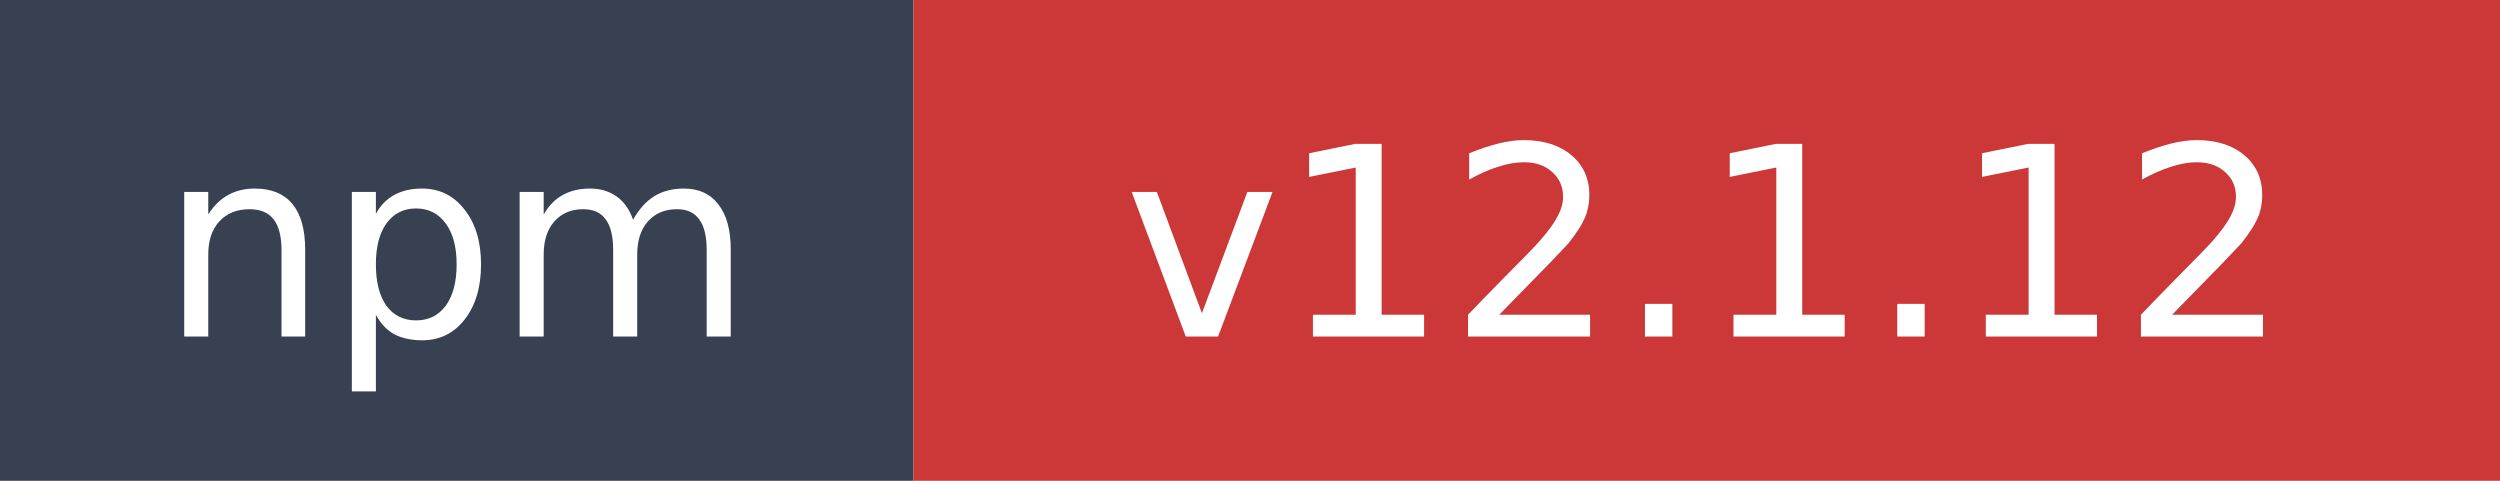
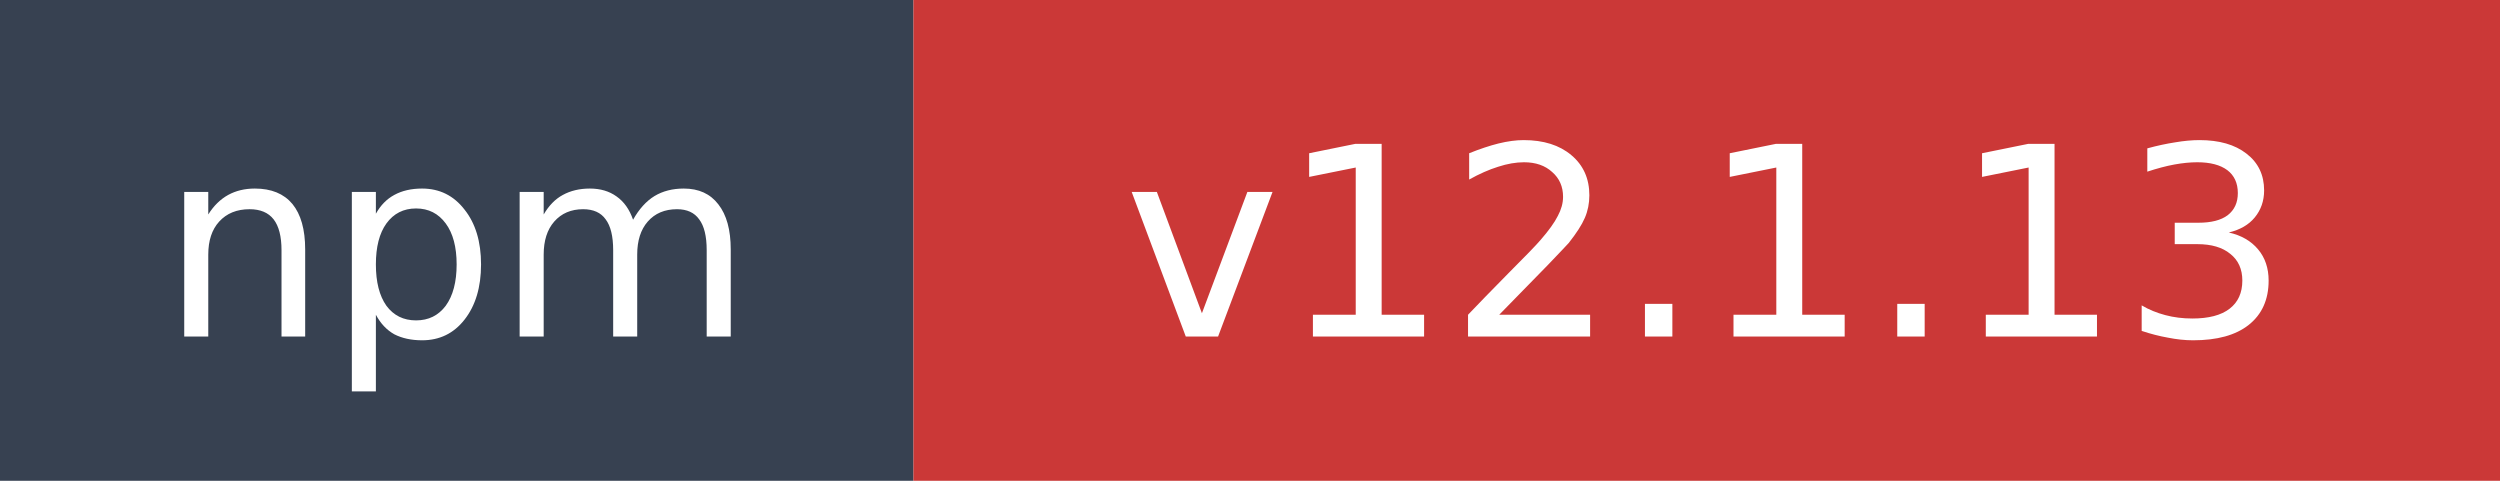
- <svg xmlns="http://www.w3.org/2000/svg" width="104" height="20" role="img" aria-label="npm: v12.1.12">
+ <svg xmlns="http://www.w3.org/2000/svg" width="104" height="20" role="img" aria-label="npm: v12.1.13">
  <rect width="38" height="20" fill="#374151" />
  <rect x="38" width="66" height="20" fill="#cb3837" />
  <text x="19" y="14" fill="#ffffff" font-family="Verdana,Geneva,DejaVu Sans,sans-serif" font-size="11" text-anchor="middle">npm</text>
-   <text x="71" y="14" fill="#ffffff" font-family="Verdana,Geneva,DejaVu Sans,sans-serif" font-size="11" text-anchor="middle">v12.1.12</text>
+   <text x="71" y="14" fill="#ffffff" font-family="Verdana,Geneva,DejaVu Sans,sans-serif" font-size="11" text-anchor="middle">v12.1.13</text>
</svg>
